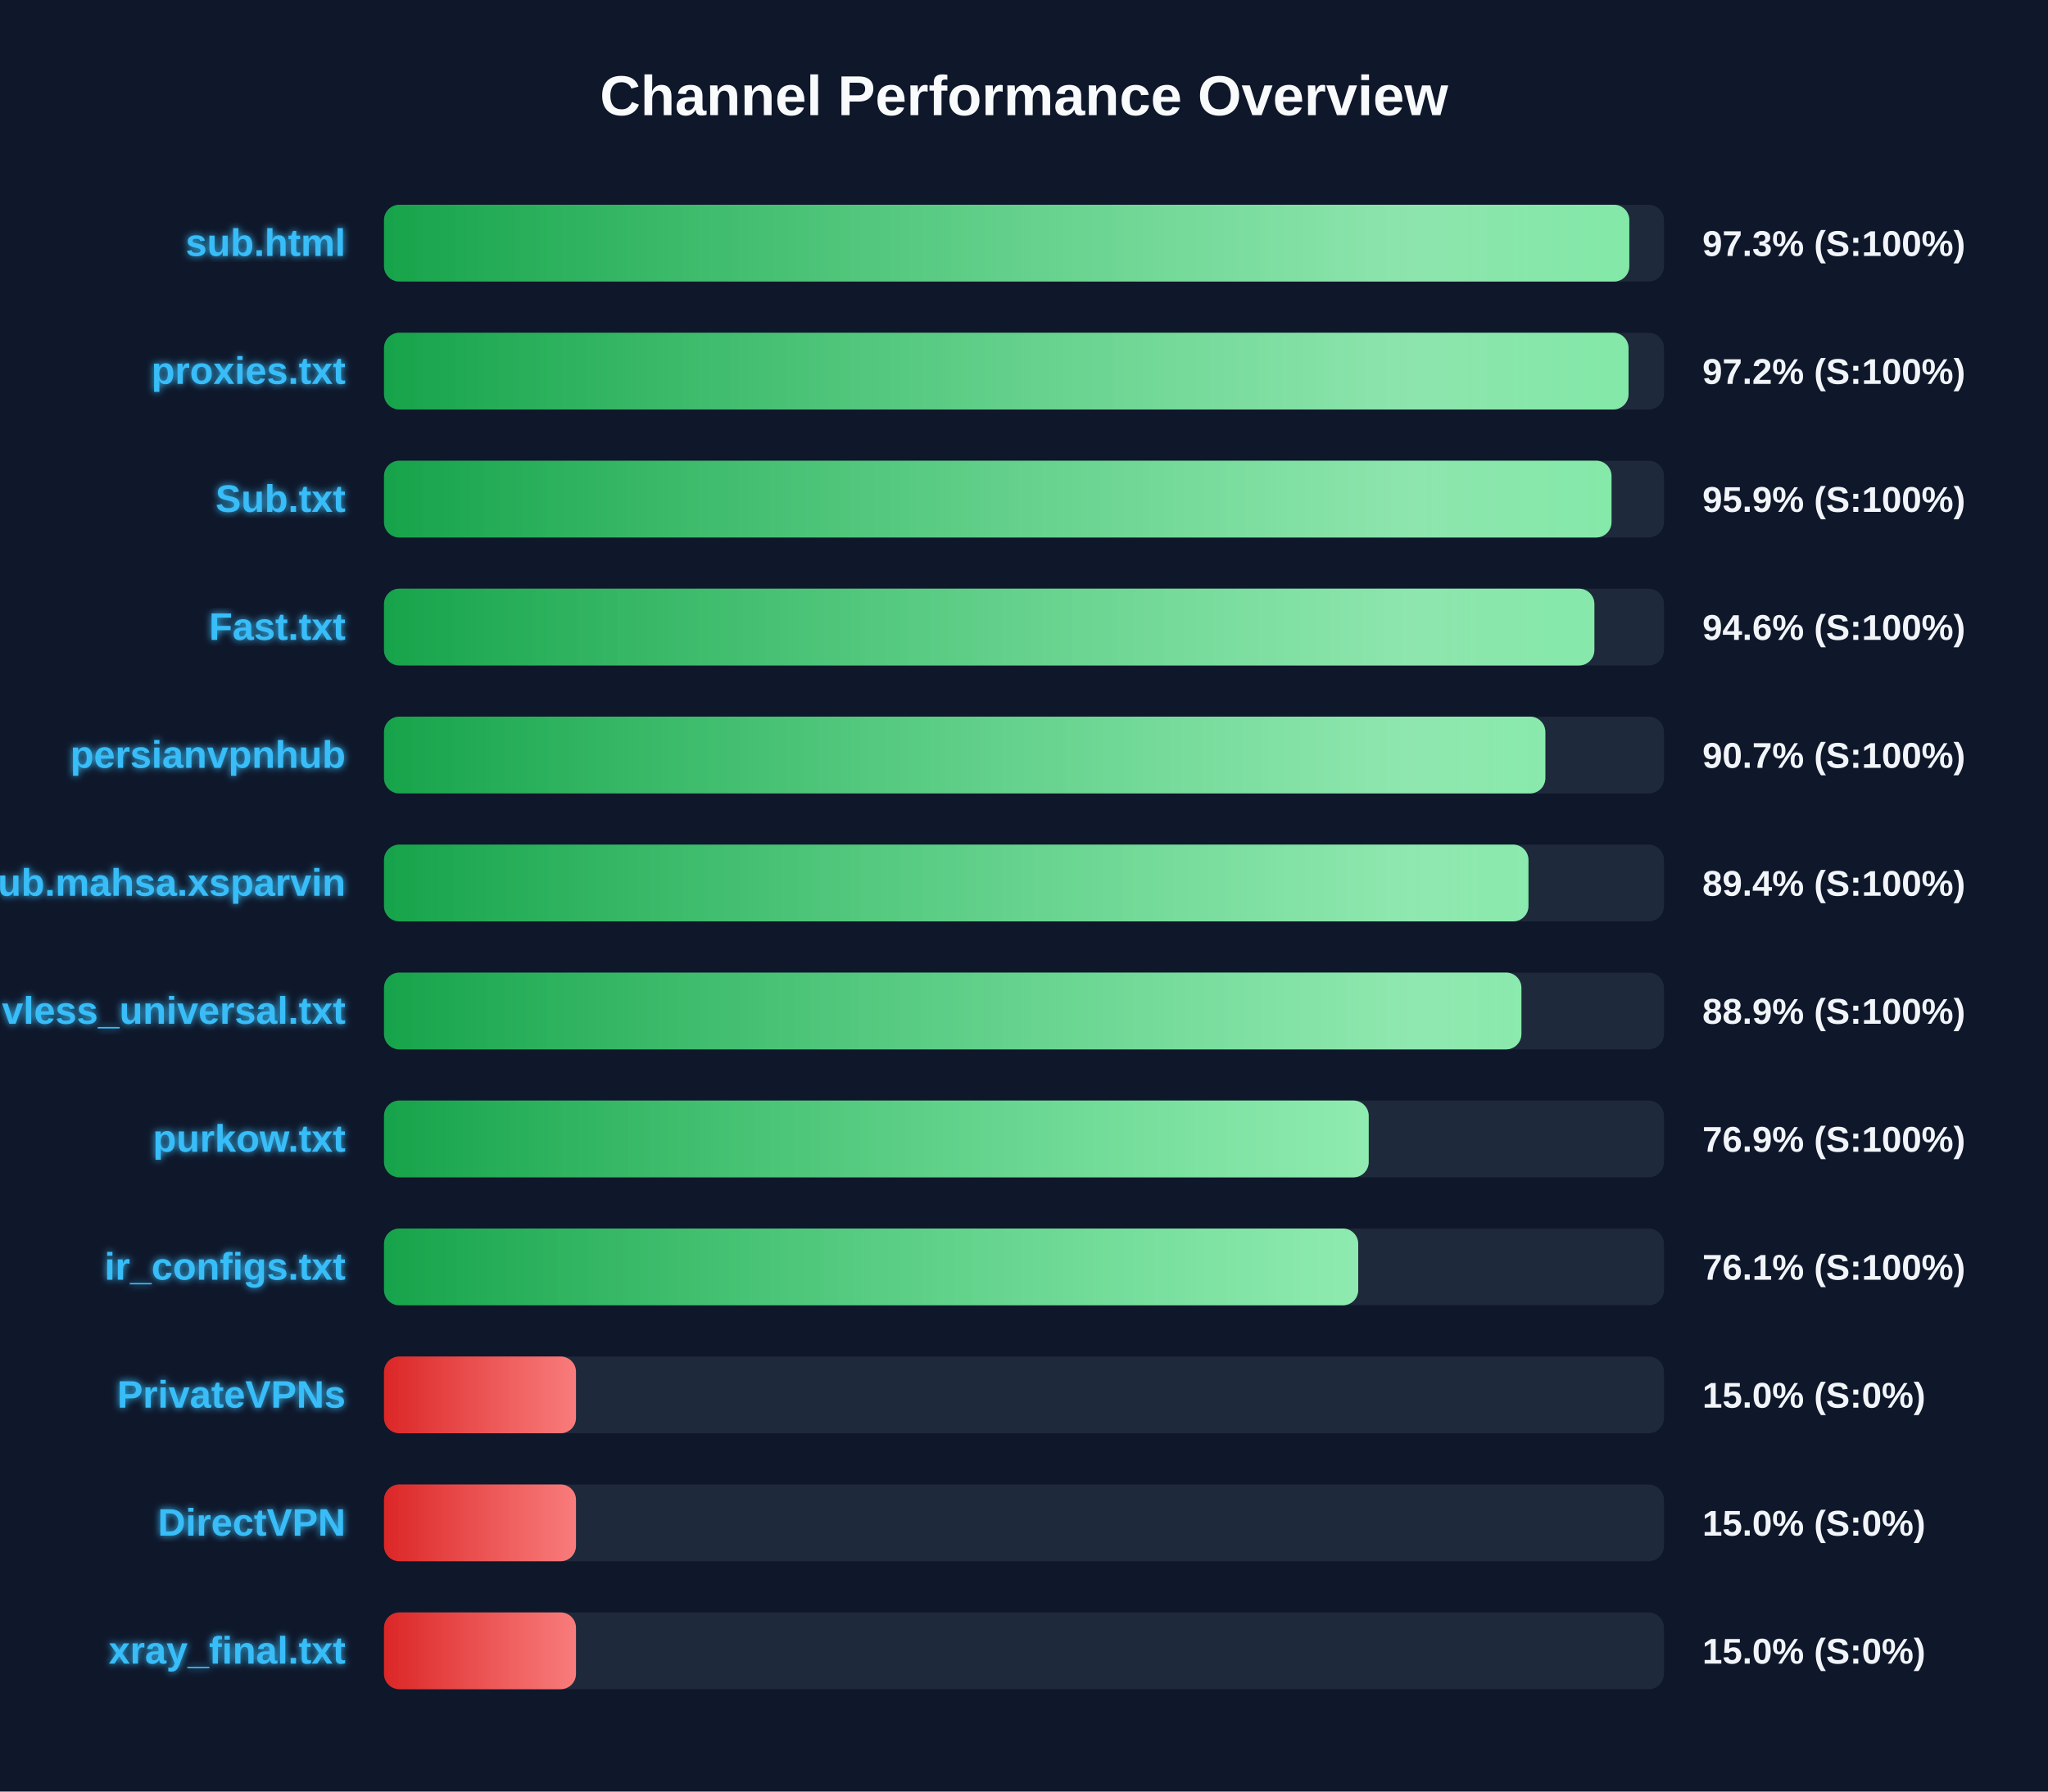
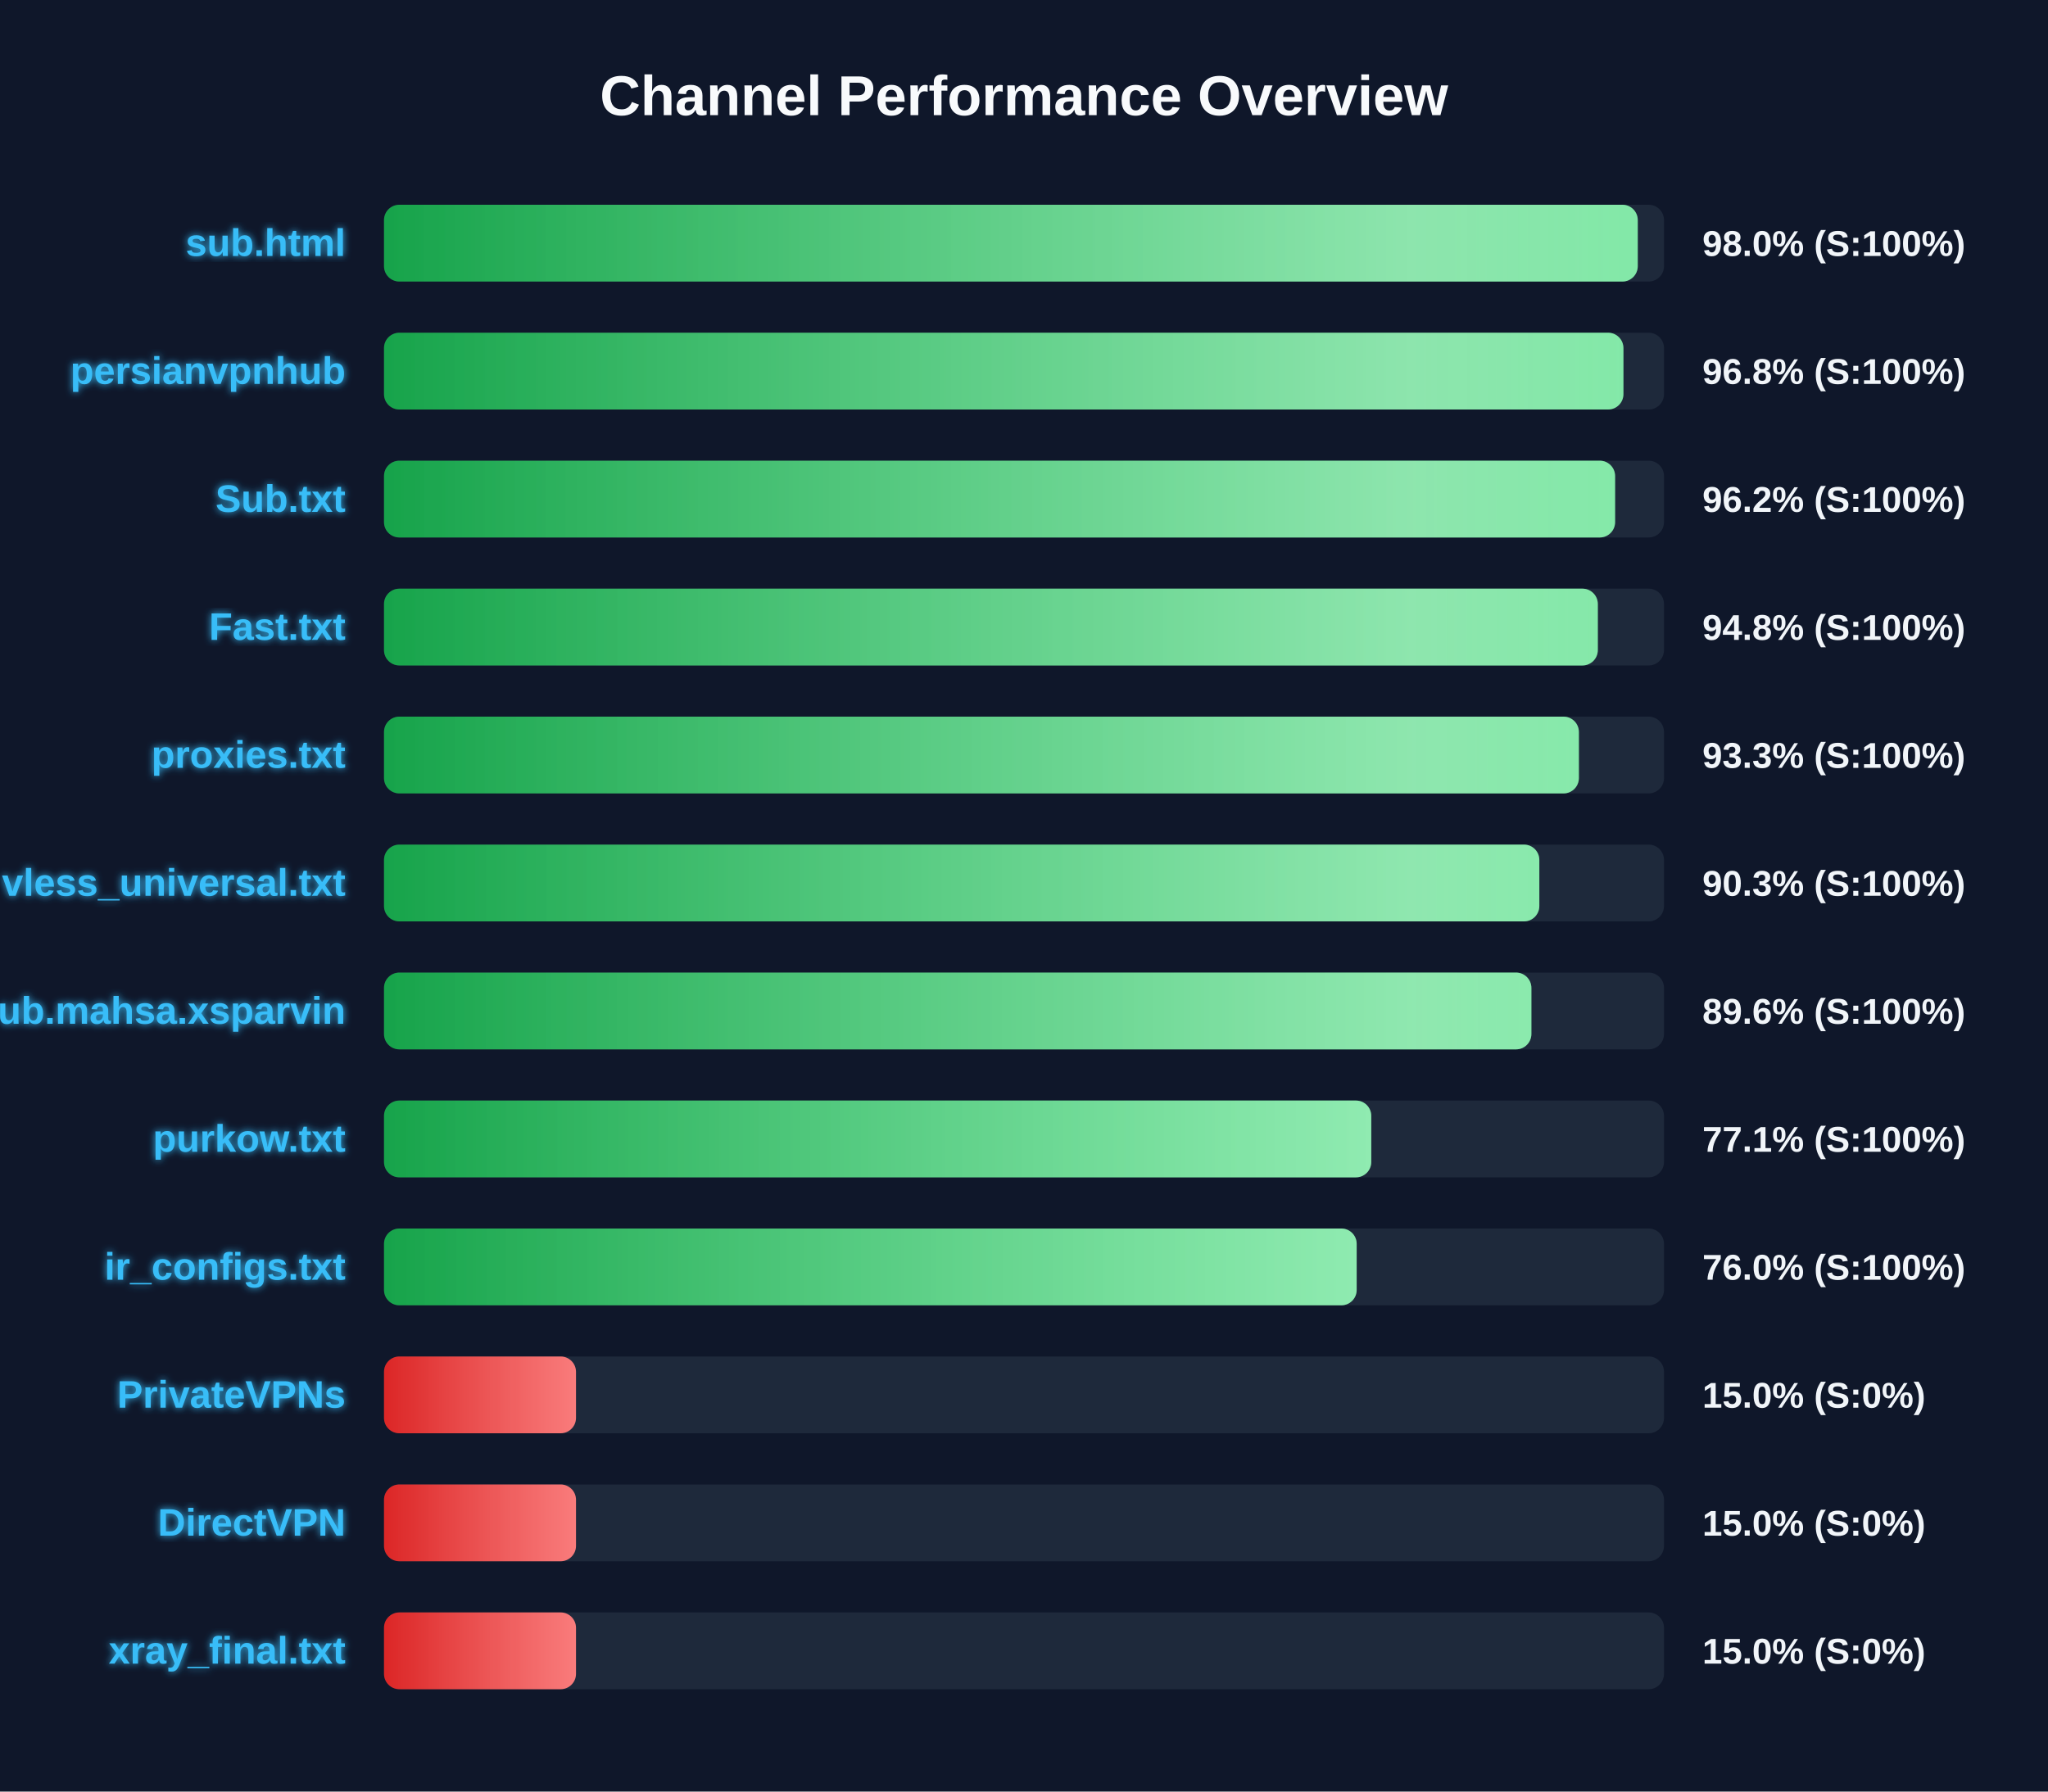
<svg xmlns="http://www.w3.org/2000/svg" width="800" height="700" version="1.1">
  <defs>
    <linearGradient id="grad-green" x1="0%" y1="0%" x2="100%" y2="0%">
      <stop offset="0%" stop-color="#16a34a" />
      <stop offset="100%" stop-color="#4ade80" />
    </linearGradient>
    <linearGradient id="grad-yellow" x1="0%" y1="0%" x2="100%" y2="0%">
      <stop offset="0%" stop-color="#ca8a04" />
      <stop offset="100%" stop-color="#fde047" />
    </linearGradient>
    <linearGradient id="grad-red" x1="0%" y1="0%" x2="100%" y2="0%">
      <stop offset="0%" stop-color="#dc2626" />
      <stop offset="100%" stop-color="#f87171" />
    </linearGradient>
    <linearGradient id="shimmer" x1="0%" y1="0%" x2="100%" y2="0%">
      <stop offset="0%" stop-color="rgba(255,255,255,0)" />
      <stop offset="50%" stop-color="rgba(255,255,255,0.4)" />
      <stop offset="100%" stop-color="rgba(255,255,255,0)" />
    </linearGradient>
    <filter id="glow" x="-20%" y="-20%" width="140%" height="140%">
      <feGaussianBlur stdDeviation="1.5" result="blur" />
      <feComposite in="SourceGraphic" in2="blur" operator="over" />
    </filter>
  </defs>
  <style>
        .bg-rect { fill: #0f172a; }
        .title { font: bold 22px 'Segoe UI', Arial, sans-serif; fill: #f8fafc; }
        .row { font: bold 15px 'Segoe UI', Arial, sans-serif; fill: #38bdf8; filter: url(#glow); }
        .score { font: bold 14px 'Segoe UI', Arial, sans-serif; fill: #f1f5f9; }
        @keyframes shimmer-anim {
            0% { transform: translateX(-100%); }
            100% { transform: translateX(200%); }
        }
        .shimmer-rect {
            animation: shimmer-anim 2.5s infinite linear;
        }
    </style>
  <rect width="100%" height="100%" class="bg-rect" />
  <text x="400" y="45" text-anchor="middle" class="title">Channel Performance Overview</text>
  <rect x="150" y="80" width="500" height="30" fill="#1e293b" rx="6" />
  <clipPath id="clip-0">
-     <rect x="150" y="80" width="486.45" height="30" rx="6" />
+     <rect x="150" y="80" width="489.75" height="30" rx="6" />
  </clipPath>
-   <rect x="150" y="80" width="486.45" height="30" fill="url(#grad-green)" rx="6" />
+   <rect x="150" y="80" width="489.75" height="30" fill="url(#grad-green)" rx="6" />
  <g clip-path="url(#clip-0)">
    <rect x="150" y="80" width="100%" height="30" fill="url(#shimmer)" class="shimmer-rect" />
  </g>
  <text x="135" y="100" text-anchor="end" class="row">sub.html</text>
-   <text x="665" y="100" text-anchor="start" class="score">97.3% (S:100%)</text>
+   <text x="665" y="100" text-anchor="start" class="score">98.0% (S:100%)</text>
  <rect x="150" y="130" width="500" height="30" fill="#1e293b" rx="6" />
  <clipPath id="clip-1">
-     <rect x="150" y="130" width="486.15" height="30" rx="6" />
+     <rect x="150" y="130" width="484.15" height="30" rx="6" />
  </clipPath>
-   <rect x="150" y="130" width="486.15" height="30" fill="url(#grad-green)" rx="6" />
+   <rect x="150" y="130" width="484.15" height="30" fill="url(#grad-green)" rx="6" />
  <g clip-path="url(#clip-1)">
    <rect x="150" y="130" width="100%" height="30" fill="url(#shimmer)" class="shimmer-rect" />
  </g>
-   <text x="135" y="150" text-anchor="end" class="row">proxies.txt</text>
-   <text x="665" y="150" text-anchor="start" class="score">97.2% (S:100%)</text>
+   <text x="135" y="150" text-anchor="end" class="row">persianvpnhub</text>
+   <text x="665" y="150" text-anchor="start" class="score">96.8% (S:100%)</text>
  <rect x="150" y="180" width="500" height="30" fill="#1e293b" rx="6" />
  <clipPath id="clip-2">
-     <rect x="150" y="180" width="479.5" height="30" rx="6" />
+     <rect x="150" y="180" width="480.9" height="30" rx="6" />
  </clipPath>
-   <rect x="150" y="180" width="479.5" height="30" fill="url(#grad-green)" rx="6" />
+   <rect x="150" y="180" width="480.9" height="30" fill="url(#grad-green)" rx="6" />
  <g clip-path="url(#clip-2)">
    <rect x="150" y="180" width="100%" height="30" fill="url(#shimmer)" class="shimmer-rect" />
  </g>
  <text x="135" y="200" text-anchor="end" class="row">Sub.txt</text>
-   <text x="665" y="200" text-anchor="start" class="score">95.9% (S:100%)</text>
+   <text x="665" y="200" text-anchor="start" class="score">96.2% (S:100%)</text>
  <rect x="150" y="230" width="500" height="30" fill="#1e293b" rx="6" />
  <clipPath id="clip-3">
-     <rect x="150" y="230" width="472.8" height="30" rx="6" />
+     <rect x="150" y="230" width="474.15" height="30" rx="6" />
  </clipPath>
-   <rect x="150" y="230" width="472.8" height="30" fill="url(#grad-green)" rx="6" />
+   <rect x="150" y="230" width="474.15" height="30" fill="url(#grad-green)" rx="6" />
  <g clip-path="url(#clip-3)">
    <rect x="150" y="230" width="100%" height="30" fill="url(#shimmer)" class="shimmer-rect" />
  </g>
  <text x="135" y="250" text-anchor="end" class="row">Fast.txt</text>
-   <text x="665" y="250" text-anchor="start" class="score">94.6% (S:100%)</text>
+   <text x="665" y="250" text-anchor="start" class="score">94.8% (S:100%)</text>
  <rect x="150" y="280" width="500" height="30" fill="#1e293b" rx="6" />
  <clipPath id="clip-4">
-     <rect x="150" y="280" width="453.65" height="30" rx="6" />
+     <rect x="150" y="280" width="466.75" height="30" rx="6" />
  </clipPath>
-   <rect x="150" y="280" width="453.65" height="30" fill="url(#grad-green)" rx="6" />
+   <rect x="150" y="280" width="466.75" height="30" fill="url(#grad-green)" rx="6" />
  <g clip-path="url(#clip-4)">
    <rect x="150" y="280" width="100%" height="30" fill="url(#shimmer)" class="shimmer-rect" />
  </g>
-   <text x="135" y="300" text-anchor="end" class="row">persianvpnhub</text>
-   <text x="665" y="300" text-anchor="start" class="score">90.7% (S:100%)</text>
+   <text x="135" y="300" text-anchor="end" class="row">proxies.txt</text>
+   <text x="665" y="300" text-anchor="start" class="score">93.3% (S:100%)</text>
  <rect x="150" y="330" width="500" height="30" fill="#1e293b" rx="6" />
  <clipPath id="clip-5">
-     <rect x="150" y="330" width="447.05" height="30" rx="6" />
+     <rect x="150" y="330" width="451.3" height="30" rx="6" />
  </clipPath>
-   <rect x="150" y="330" width="447.05" height="30" fill="url(#grad-green)" rx="6" />
+   <rect x="150" y="330" width="451.3" height="30" fill="url(#grad-green)" rx="6" />
  <g clip-path="url(#clip-5)">
    <rect x="150" y="330" width="100%" height="30" fill="url(#shimmer)" class="shimmer-rect" />
  </g>
-   <text x="135" y="350" text-anchor="end" class="row">Sub.mahsa.xsparvin</text>
-   <text x="665" y="350" text-anchor="start" class="score">89.4% (S:100%)</text>
+   <text x="135" y="350" text-anchor="end" class="row">vless_universal.txt</text>
+   <text x="665" y="350" text-anchor="start" class="score">90.3% (S:100%)</text>
  <rect x="150" y="380" width="500" height="30" fill="#1e293b" rx="6" />
  <clipPath id="clip-6">
-     <rect x="150" y="380" width="444.3" height="30" rx="6" />
+     <rect x="150" y="380" width="448.2" height="30" rx="6" />
  </clipPath>
-   <rect x="150" y="380" width="444.3" height="30" fill="url(#grad-green)" rx="6" />
+   <rect x="150" y="380" width="448.2" height="30" fill="url(#grad-green)" rx="6" />
  <g clip-path="url(#clip-6)">
    <rect x="150" y="380" width="100%" height="30" fill="url(#shimmer)" class="shimmer-rect" />
  </g>
-   <text x="135" y="400" text-anchor="end" class="row">vless_universal.txt</text>
-   <text x="665" y="400" text-anchor="start" class="score">88.9% (S:100%)</text>
+   <text x="135" y="400" text-anchor="end" class="row">Sub.mahsa.xsparvin</text>
+   <text x="665" y="400" text-anchor="start" class="score">89.6% (S:100%)</text>
  <rect x="150" y="430" width="500" height="30" fill="#1e293b" rx="6" />
  <clipPath id="clip-7">
-     <rect x="150" y="430" width="384.65" height="30" rx="6" />
+     <rect x="150" y="430" width="385.65" height="30" rx="6" />
  </clipPath>
-   <rect x="150" y="430" width="384.65" height="30" fill="url(#grad-green)" rx="6" />
+   <rect x="150" y="430" width="385.65" height="30" fill="url(#grad-green)" rx="6" />
  <g clip-path="url(#clip-7)">
    <rect x="150" y="430" width="100%" height="30" fill="url(#shimmer)" class="shimmer-rect" />
  </g>
  <text x="135" y="450" text-anchor="end" class="row">purkow.txt</text>
-   <text x="665" y="450" text-anchor="start" class="score">76.9% (S:100%)</text>
+   <text x="665" y="450" text-anchor="start" class="score">77.1% (S:100%)</text>
  <rect x="150" y="480" width="500" height="30" fill="#1e293b" rx="6" />
  <clipPath id="clip-8">
-     <rect x="150" y="480" width="380.55" height="30" rx="6" />
+     <rect x="150" y="480" width="379.95" height="30" rx="6" />
  </clipPath>
-   <rect x="150" y="480" width="380.55" height="30" fill="url(#grad-green)" rx="6" />
+   <rect x="150" y="480" width="379.95" height="30" fill="url(#grad-green)" rx="6" />
  <g clip-path="url(#clip-8)">
    <rect x="150" y="480" width="100%" height="30" fill="url(#shimmer)" class="shimmer-rect" />
  </g>
  <text x="135" y="500" text-anchor="end" class="row">ir_configs.txt</text>
-   <text x="665" y="500" text-anchor="start" class="score">76.1% (S:100%)</text>
+   <text x="665" y="500" text-anchor="start" class="score">76.0% (S:100%)</text>
  <rect x="150" y="530" width="500" height="30" fill="#1e293b" rx="6" />
  <clipPath id="clip-9">
    <rect x="150" y="530" width="75.0" height="30" rx="6" />
  </clipPath>
  <rect x="150" y="530" width="75.0" height="30" fill="url(#grad-red)" rx="6" />
  <g clip-path="url(#clip-9)">
    <rect x="150" y="530" width="100%" height="30" fill="url(#shimmer)" class="shimmer-rect" />
  </g>
  <text x="135" y="550" text-anchor="end" class="row">PrivateVPNs</text>
  <text x="665" y="550" text-anchor="start" class="score">15.0% (S:0%)</text>
  <rect x="150" y="580" width="500" height="30" fill="#1e293b" rx="6" />
  <clipPath id="clip-10">
    <rect x="150" y="580" width="75.0" height="30" rx="6" />
  </clipPath>
  <rect x="150" y="580" width="75.0" height="30" fill="url(#grad-red)" rx="6" />
  <g clip-path="url(#clip-10)">
    <rect x="150" y="580" width="100%" height="30" fill="url(#shimmer)" class="shimmer-rect" />
  </g>
  <text x="135" y="600" text-anchor="end" class="row">DirectVPN</text>
  <text x="665" y="600" text-anchor="start" class="score">15.0% (S:0%)</text>
  <rect x="150" y="630" width="500" height="30" fill="#1e293b" rx="6" />
  <clipPath id="clip-11">
    <rect x="150" y="630" width="75.0" height="30" rx="6" />
  </clipPath>
  <rect x="150" y="630" width="75.0" height="30" fill="url(#grad-red)" rx="6" />
  <g clip-path="url(#clip-11)">
    <rect x="150" y="630" width="100%" height="30" fill="url(#shimmer)" class="shimmer-rect" />
  </g>
  <text x="135" y="650" text-anchor="end" class="row">xray_final.txt</text>
  <text x="665" y="650" text-anchor="start" class="score">15.0% (S:0%)</text>
</svg>
